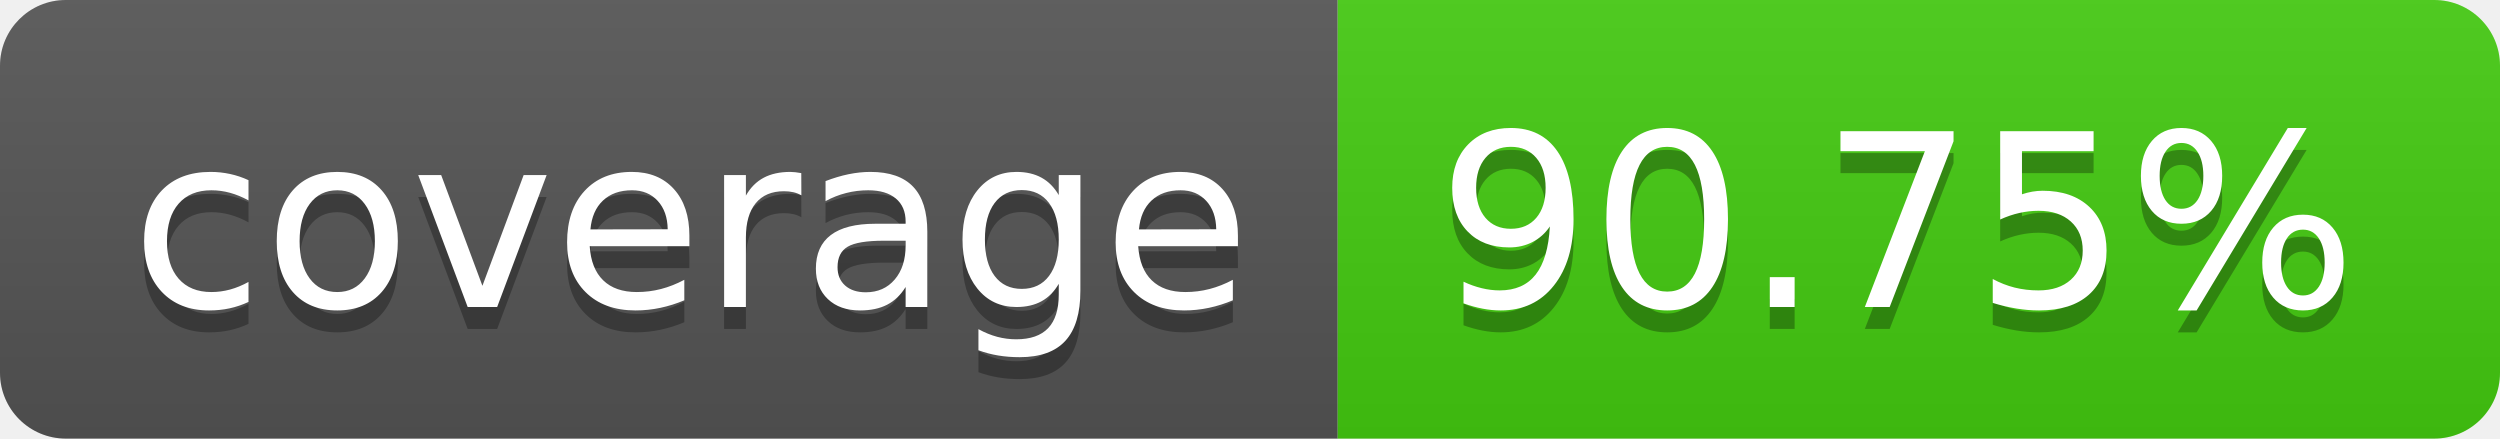
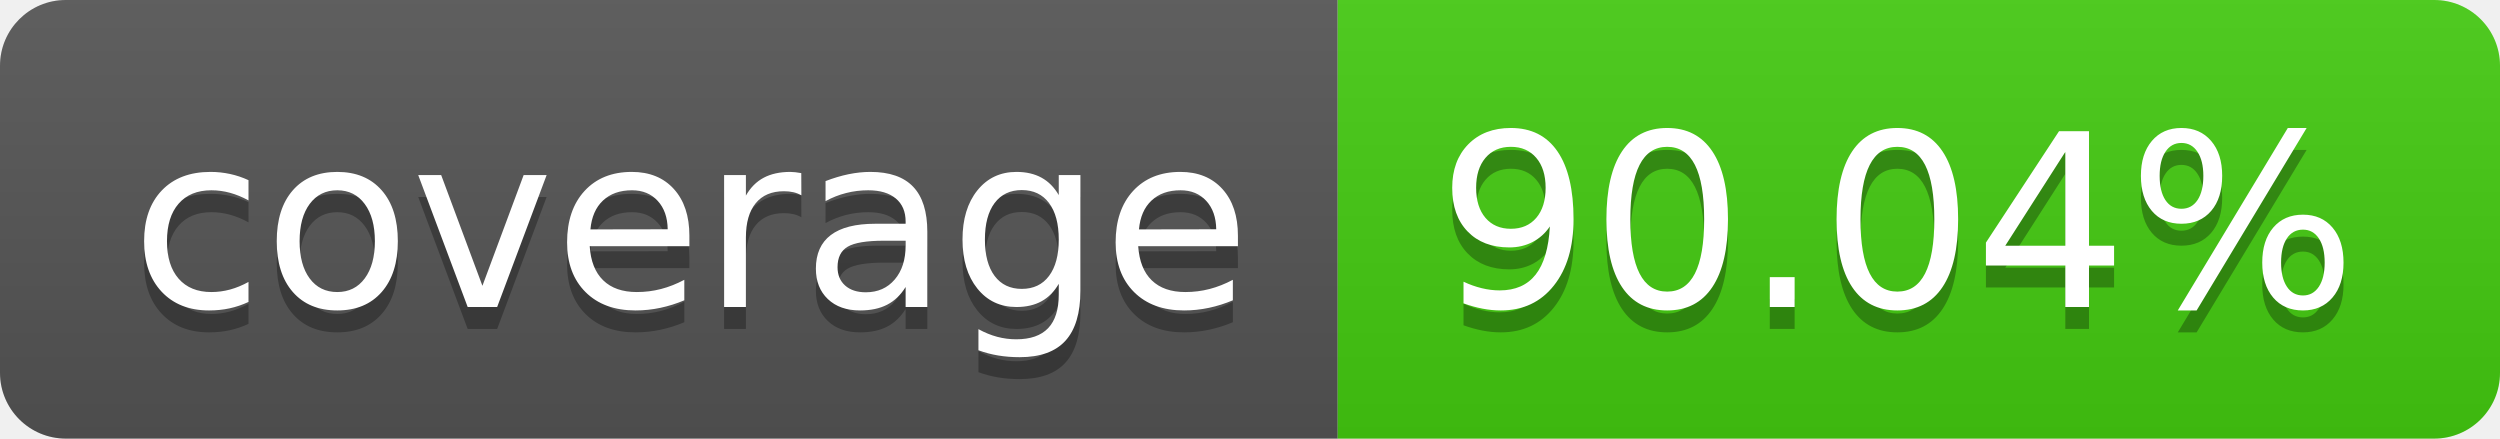
- <svg xmlns="http://www.w3.org/2000/svg" width="114" height="20" role="img" aria-label="coverage: 90.75%">
+ <svg xmlns="http://www.w3.org/2000/svg" width="114" height="20" role="img" aria-label="coverage: 90.04%">
  <linearGradient id="s" x2="0" y2="100%">
    <stop offset="0" stop-color="#bbb" stop-opacity=".1" />
    <stop offset="1" stop-opacity=".1" />
  </linearGradient>
  <clipPath id="r">
    <rect width="114" height="20" rx="3" fill="#fff" />
  </clipPath>
  <g clip-path="url(#r)">
    <rect width="61" height="20" fill="#555" />
    <rect x="61" width="53" height="20" fill="#4c1" />
    <rect width="114" height="20" fill="url(#s)" />
  </g>
  <g fill="#fff" text-anchor="middle" font-family="Verdana,Geneva,DejaVu Sans,sans-serif" text-rendering="geometricPrecision" font-size="110">
    <text aria-hidden="true" x="315" y="150" fill="#010101" fill-opacity=".3" transform="scale(.1)" textLength="510">coverage</text>
    <text x="315" y="140" transform="scale(.1)" fill="#fff" textLength="510">coverage</text>
-     <text aria-hidden="true" x="865" y="150" fill="#010101" fill-opacity=".3" transform="scale(.1)" textLength="430">90.75%</text>
-     <text x="865" y="140" transform="scale(.1)" fill="#fff" textLength="430">90.75%</text>
+     <text aria-hidden="true" x="865" y="150" fill="#010101" fill-opacity=".3" transform="scale(.1)" textLength="430">90.04%</text>
+     <text x="865" y="140" transform="scale(.1)" fill="#fff" textLength="430">90.04%</text>
  </g>
</svg>
